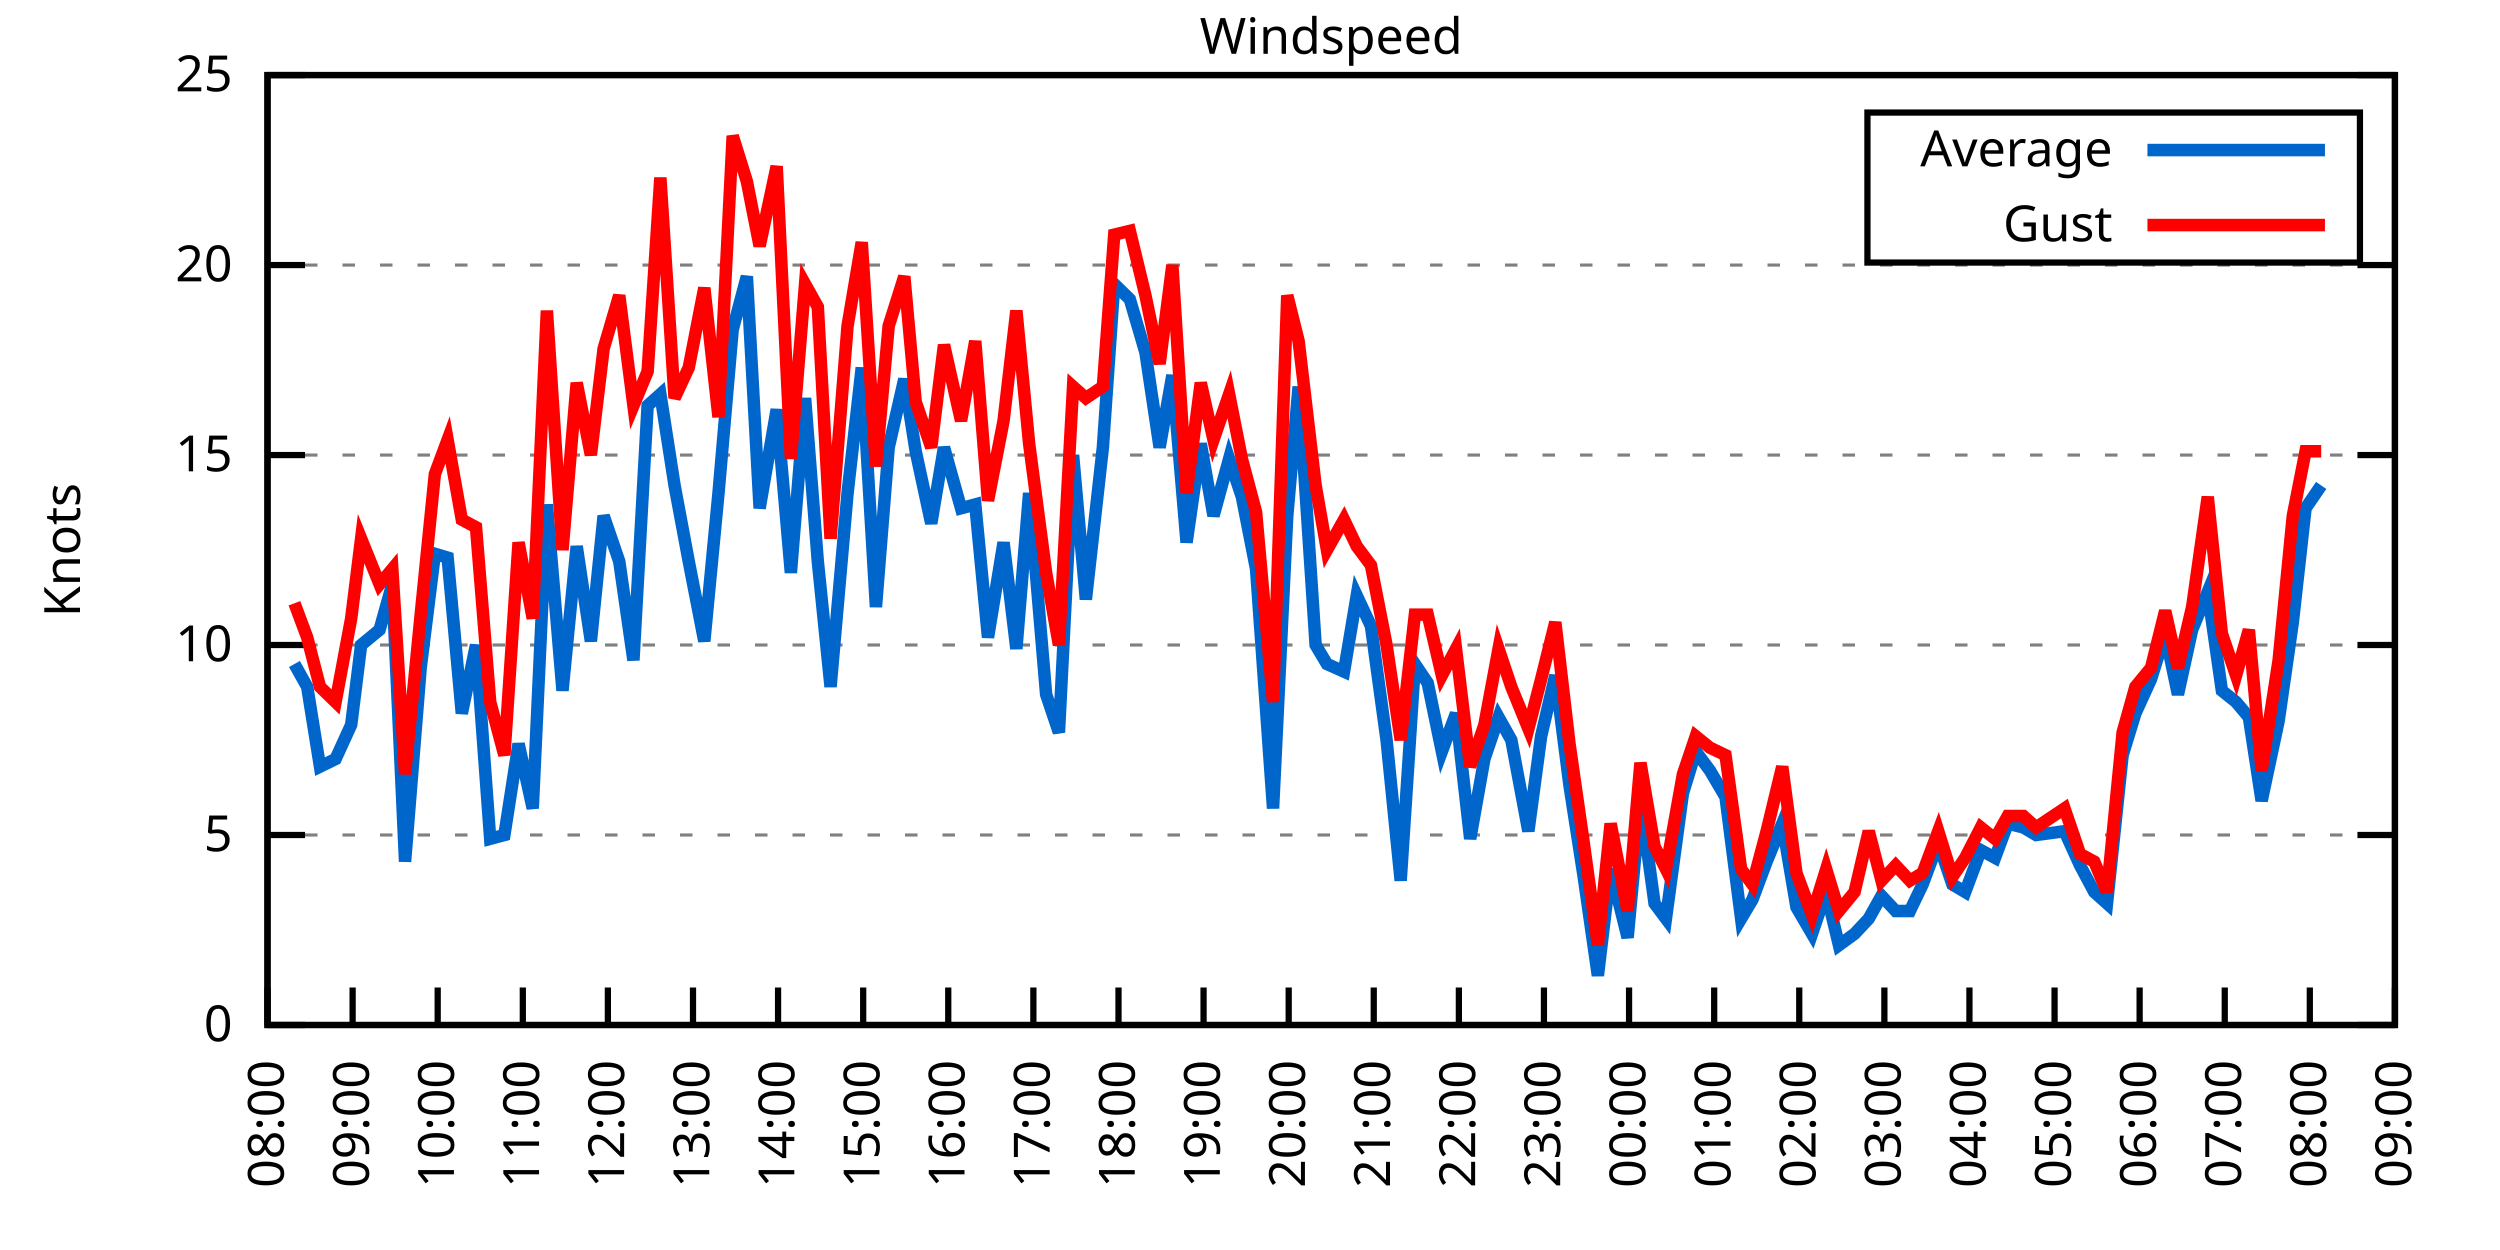
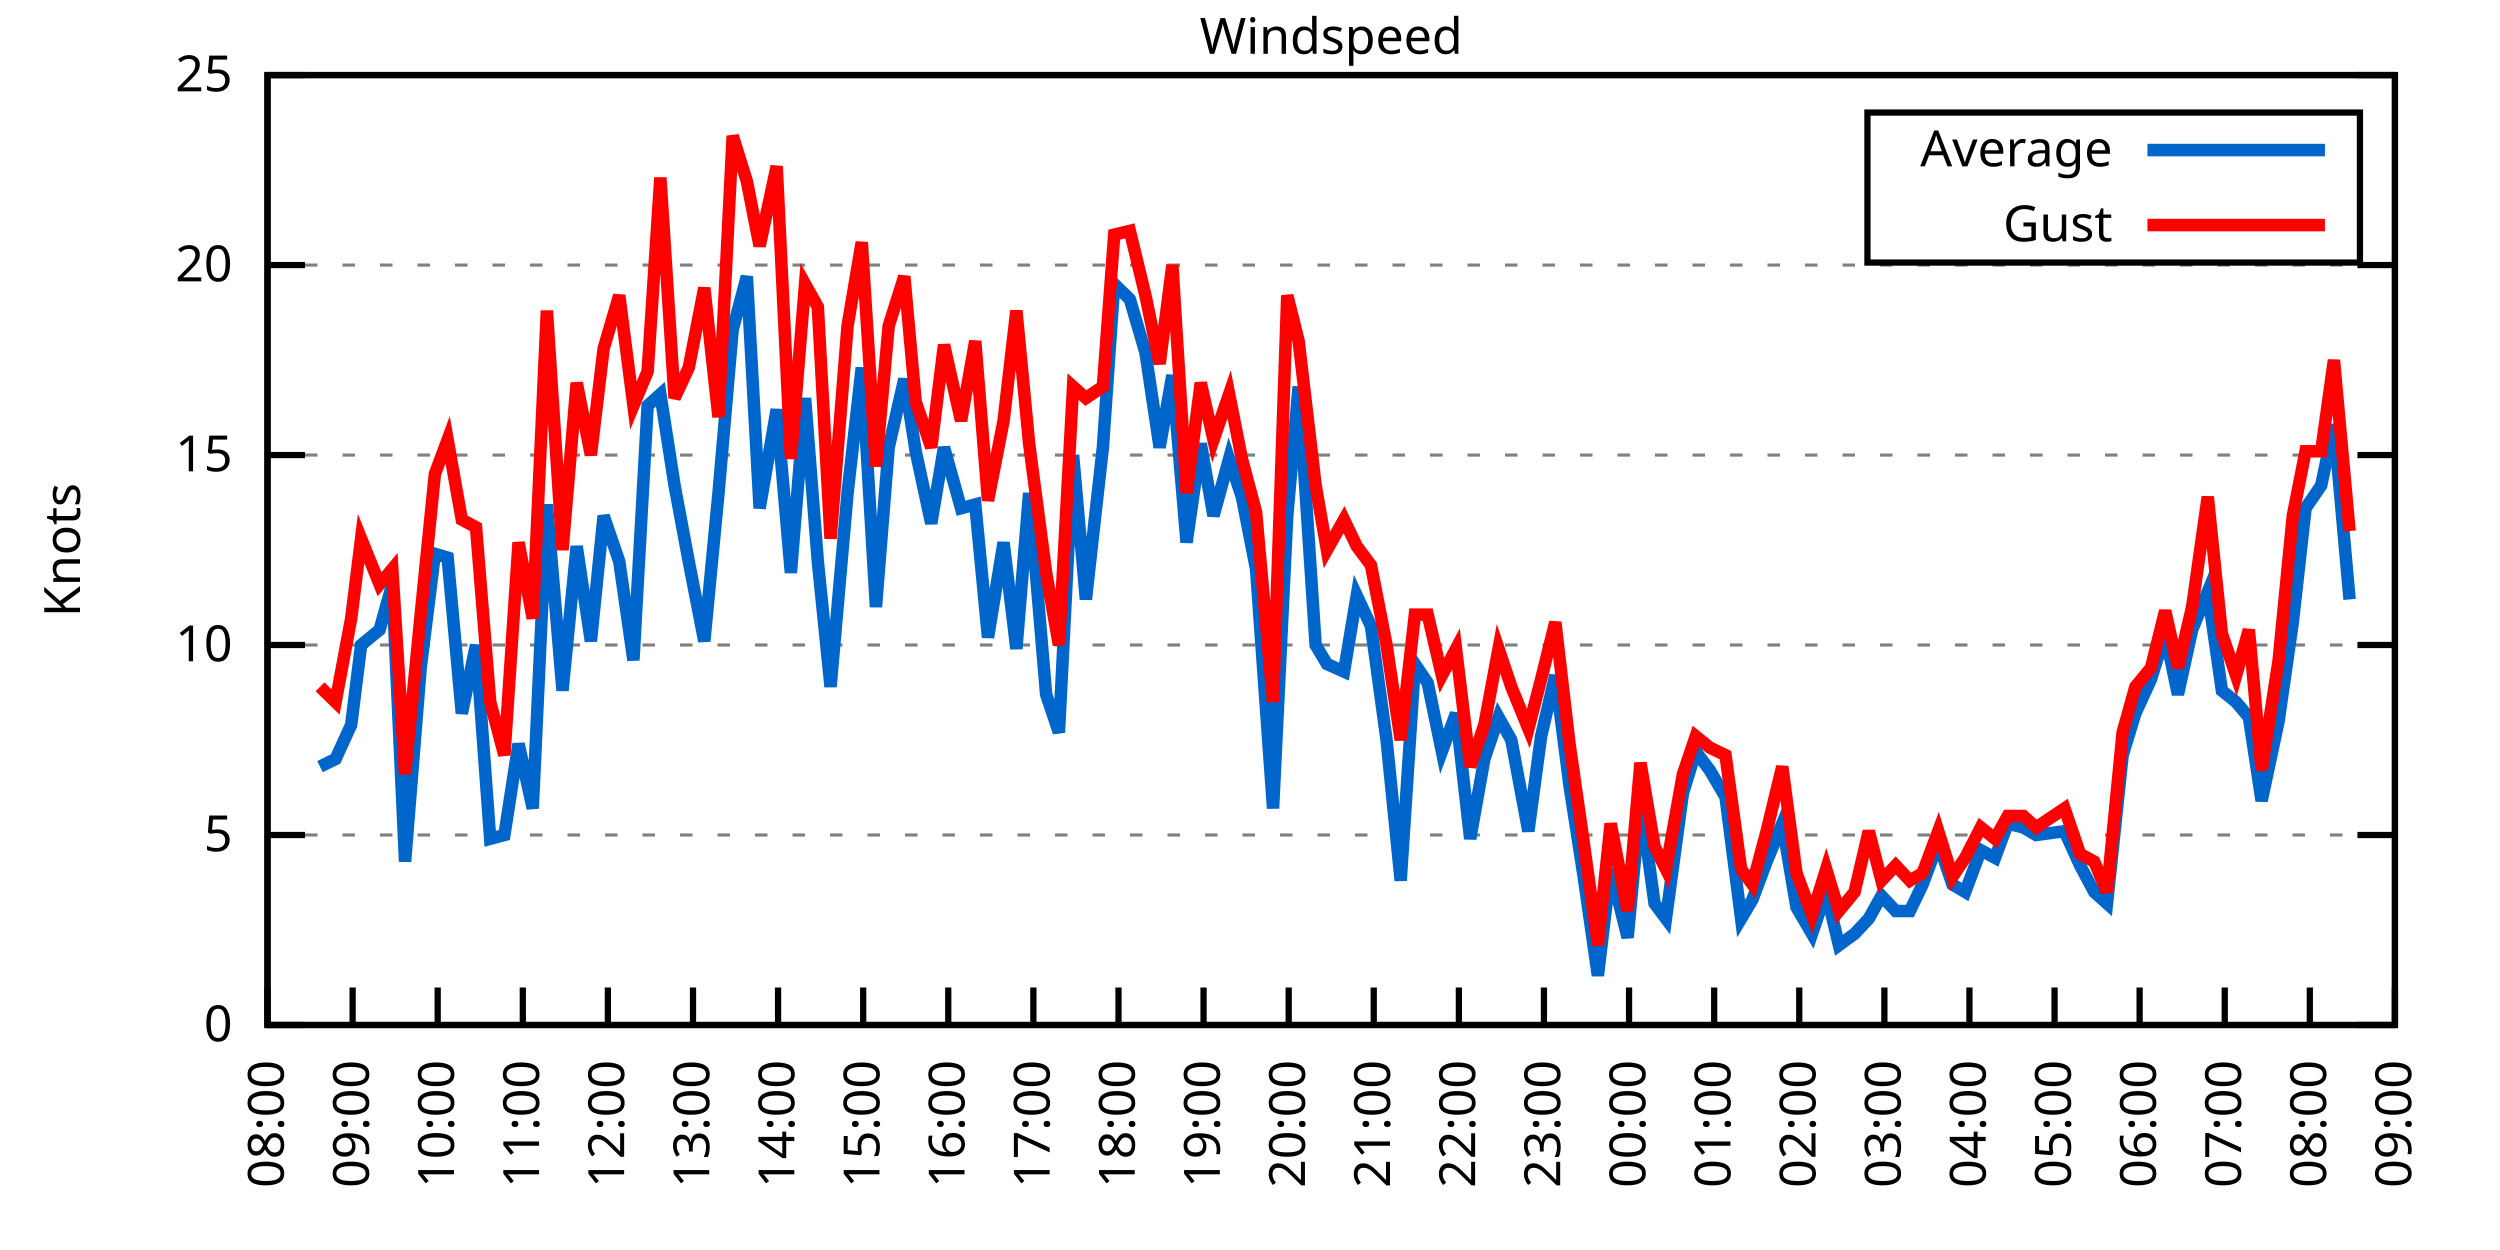
<svg xmlns="http://www.w3.org/2000/svg" xmlns:xlink="http://www.w3.org/1999/xlink" width="400" height="200" viewBox="0 0 400 200">
  <g id="gnuplot_canvas">
    <rect x="0" y="0" width="400" height="200" fill="none" />
    <defs>
      <circle id="gpDot" r="0.5" stroke-width="0.5" stroke="currentColor" />
      <path id="gpPt0" stroke-width="0.333" stroke="currentColor" d="M-1,0 h2 M0,-1 v2" />
      <path id="gpPt1" stroke-width="0.333" stroke="currentColor" d="M-1,-1 L1,1 M1,-1 L-1,1" />
      <path id="gpPt2" stroke-width="0.333" stroke="currentColor" d="M-1,0 L1,0 M0,-1 L0,1 M-1,-1 L1,1 M-1,1 L1,-1" />
      <rect id="gpPt3" stroke-width="0.333" stroke="currentColor" x="-1" y="-1" width="2" height="2" />
      <rect id="gpPt4" stroke-width="0.333" stroke="currentColor" fill="currentColor" x="-1" y="-1" width="2" height="2" />
      <circle id="gpPt5" stroke-width="0.333" stroke="currentColor" cx="0" cy="0" r="1" />
      <use xlink:href="#gpPt5" id="gpPt6" fill="currentColor" stroke="none" />
      <path id="gpPt7" stroke-width="0.333" stroke="currentColor" d="M0,-1.33 L-1.33,0.67 L1.33,0.67 z" />
      <use xlink:href="#gpPt7" id="gpPt8" fill="currentColor" stroke="none" />
      <use xlink:href="#gpPt7" id="gpPt9" stroke="currentColor" transform="rotate(180)" />
      <use xlink:href="#gpPt9" id="gpPt10" fill="currentColor" stroke="none" />
      <use xlink:href="#gpPt3" id="gpPt11" stroke="currentColor" transform="rotate(45)" />
      <use xlink:href="#gpPt11" id="gpPt12" fill="currentColor" stroke="none" />
      <path id="gpPt13" stroke-width="0.333" stroke="currentColor" d="M0,1.330 L1.265,0.411 L0.782,-1.067 L-0.782,-1.076 L-1.265,0.411 z" />
      <use xlink:href="#gpPt13" id="gpPt14" fill="currentColor" stroke="none" />
      <filter id="textbox" filterUnits="objectBoundingBox" x="0" y="0" height="1" width="1">
        <feFlood flood-color="white" flood-opacity="1" result="bgnd" />
        <feComposite in="SourceGraphic" in2="bgnd" operator="atop" />
      </filter>
      <filter id="greybox" filterUnits="objectBoundingBox" x="0" y="0" height="1" width="1">
        <feFlood flood-color="lightgrey" flood-opacity="1" result="grey" />
        <feComposite in="SourceGraphic" in2="grey" operator="atop" />
      </filter>
    </defs>
    <g fill="none" color="white" stroke="currentColor" stroke-width="1.00" stroke-linecap="butt" stroke-linejoin="miter">
</g>
    <g fill="none" color="black" stroke="currentColor" stroke-width="1.00" stroke-linecap="butt" stroke-linejoin="miter">
      <g stroke="none" shape-rendering="crispEdges">
        <polygon fill="rgb(255, 255, 255)" points="42.80,164.00 383.18,164.00 383.18,12.02 42.80,12.02 " />
      </g>
    </g>
    <g fill="none" color="black" stroke="currentColor" stroke-width="1.00" stroke-linecap="butt" stroke-linejoin="miter">
</g>
    <g fill="none" color="black" stroke="black" stroke-width="0.50" stroke-linecap="butt" stroke-linejoin="miter">
</g>
    <g fill="none" color="gray" stroke="currentColor" stroke-width="0.50" stroke-linecap="butt" stroke-linejoin="miter">
      <path stroke="gray" stroke-dasharray="2,4" class="gridline" d="M42.80,164.00 L383.19,164.00  " />
    </g>
    <g fill="none" color="gray" stroke="gray" stroke-width="1.00" stroke-linecap="butt" stroke-linejoin="miter">
</g>
    <g fill="none" color="black" stroke="currentColor" stroke-width="1.00" stroke-linecap="butt" stroke-linejoin="miter">
      <path stroke="black" d="M42.80,164.00 L48.80,164.00 M383.19,164.00 L377.19,164.00  " />
      <g transform="translate(37.20,166.60)" stroke="none" fill="black" font-family="Sans" font-size="8.00" text-anchor="end">
        <text>
          <tspan font-family="Sans"> 0</tspan>
        </text>
      </g>
    </g>
    <g fill="none" color="black" stroke="currentColor" stroke-width="1.00" stroke-linecap="butt" stroke-linejoin="miter">
</g>
    <g fill="none" color="black" stroke="black" stroke-width="0.50" stroke-linecap="butt" stroke-linejoin="miter">
</g>
    <g fill="none" color="gray" stroke="currentColor" stroke-width="0.50" stroke-linecap="butt" stroke-linejoin="miter">
      <path stroke="gray" stroke-dasharray="2,4" class="gridline" d="M42.80,133.60 L383.19,133.60  " />
    </g>
    <g fill="none" color="gray" stroke="gray" stroke-width="1.00" stroke-linecap="butt" stroke-linejoin="miter">
</g>
    <g fill="none" color="black" stroke="currentColor" stroke-width="1.00" stroke-linecap="butt" stroke-linejoin="miter">
      <path stroke="black" d="M42.80,133.60 L48.80,133.60 M383.19,133.60 L377.19,133.60  " />
      <g transform="translate(37.20,136.20)" stroke="none" fill="black" font-family="Sans" font-size="8.00" text-anchor="end">
        <text>
          <tspan font-family="Sans"> 5</tspan>
        </text>
      </g>
    </g>
    <g fill="none" color="black" stroke="currentColor" stroke-width="1.00" stroke-linecap="butt" stroke-linejoin="miter">
</g>
    <g fill="none" color="black" stroke="black" stroke-width="0.50" stroke-linecap="butt" stroke-linejoin="miter">
</g>
    <g fill="none" color="gray" stroke="currentColor" stroke-width="0.50" stroke-linecap="butt" stroke-linejoin="miter">
      <path stroke="gray" stroke-dasharray="2,4" class="gridline" d="M42.80,103.20 L383.19,103.20  " />
    </g>
    <g fill="none" color="gray" stroke="gray" stroke-width="1.00" stroke-linecap="butt" stroke-linejoin="miter">
</g>
    <g fill="none" color="black" stroke="currentColor" stroke-width="1.00" stroke-linecap="butt" stroke-linejoin="miter">
      <path stroke="black" d="M42.80,103.20 L48.80,103.20 M383.19,103.20 L377.19,103.20  " />
      <g transform="translate(37.20,105.80)" stroke="none" fill="black" font-family="Sans" font-size="8.00" text-anchor="end">
        <text>
          <tspan font-family="Sans"> 10</tspan>
        </text>
      </g>
    </g>
    <g fill="none" color="black" stroke="currentColor" stroke-width="1.00" stroke-linecap="butt" stroke-linejoin="miter">
</g>
    <g fill="none" color="black" stroke="black" stroke-width="0.50" stroke-linecap="butt" stroke-linejoin="miter">
</g>
    <g fill="none" color="gray" stroke="currentColor" stroke-width="0.50" stroke-linecap="butt" stroke-linejoin="miter">
      <path stroke="gray" stroke-dasharray="2,4" class="gridline" d="M42.80,72.81 L383.19,72.81  " />
    </g>
    <g fill="none" color="gray" stroke="gray" stroke-width="1.00" stroke-linecap="butt" stroke-linejoin="miter">
</g>
    <g fill="none" color="black" stroke="currentColor" stroke-width="1.00" stroke-linecap="butt" stroke-linejoin="miter">
      <path stroke="black" d="M42.80,72.81 L48.80,72.81 M383.19,72.81 L377.19,72.81  " />
      <g transform="translate(37.20,75.41)" stroke="none" fill="black" font-family="Sans" font-size="8.00" text-anchor="end">
        <text>
          <tspan font-family="Sans"> 15</tspan>
        </text>
      </g>
    </g>
    <g fill="none" color="black" stroke="currentColor" stroke-width="1.00" stroke-linecap="butt" stroke-linejoin="miter">
</g>
    <g fill="none" color="black" stroke="black" stroke-width="0.50" stroke-linecap="butt" stroke-linejoin="miter">
</g>
    <g fill="none" color="gray" stroke="currentColor" stroke-width="0.50" stroke-linecap="butt" stroke-linejoin="miter">
      <path stroke="gray" stroke-dasharray="2,4" class="gridline" d="M42.80,42.41 L383.19,42.41  " />
    </g>
    <g fill="none" color="gray" stroke="gray" stroke-width="1.00" stroke-linecap="butt" stroke-linejoin="miter">
</g>
    <g fill="none" color="black" stroke="currentColor" stroke-width="1.00" stroke-linecap="butt" stroke-linejoin="miter">
      <path stroke="black" d="M42.80,42.41 L48.80,42.41 M383.19,42.41 L377.19,42.41  " />
      <g transform="translate(37.20,45.01)" stroke="none" fill="black" font-family="Sans" font-size="8.00" text-anchor="end">
        <text>
          <tspan font-family="Sans"> 20</tspan>
        </text>
      </g>
    </g>
    <g fill="none" color="black" stroke="currentColor" stroke-width="1.00" stroke-linecap="butt" stroke-linejoin="miter">
</g>
    <g fill="none" color="black" stroke="black" stroke-width="0.50" stroke-linecap="butt" stroke-linejoin="miter">
</g>
    <g fill="none" color="gray" stroke="currentColor" stroke-width="0.50" stroke-linecap="butt" stroke-linejoin="miter">
      <path stroke="gray" stroke-dasharray="2,4" class="gridline" d="M42.80,12.01 L383.19,12.01  " />
    </g>
    <g fill="none" color="gray" stroke="gray" stroke-width="1.00" stroke-linecap="butt" stroke-linejoin="miter">
</g>
    <g fill="none" color="black" stroke="currentColor" stroke-width="1.00" stroke-linecap="butt" stroke-linejoin="miter">
      <path stroke="black" d="M42.80,12.01 L48.80,12.01 M383.19,12.01 L377.19,12.01  " />
      <g transform="translate(37.20,14.61)" stroke="none" fill="black" font-family="Sans" font-size="8.00" text-anchor="end">
        <text>
          <tspan font-family="Sans"> 25</tspan>
        </text>
      </g>
    </g>
    <g fill="none" color="black" stroke="currentColor" stroke-width="1.00" stroke-linecap="butt" stroke-linejoin="miter">
      <path stroke="black" d="M42.80,164.00 L42.80,158.00  " />
      <g transform="translate(45.40,169.60) rotate(270.00)" stroke="none" fill="black" font-family="Sans" font-size="8.00" text-anchor="end">
        <text>
          <tspan font-family="Sans">08:00</tspan>
        </text>
      </g>
    </g>
    <g fill="none" color="black" stroke="currentColor" stroke-width="1.00" stroke-linecap="butt" stroke-linejoin="miter">
      <path stroke="black" d="M56.42,164.00 L56.42,158.00  " />
      <g transform="translate(59.02,169.60) rotate(270.00)" stroke="none" fill="black" font-family="Sans" font-size="8.00" text-anchor="end">
        <text>
          <tspan font-family="Sans">09:00</tspan>
        </text>
      </g>
    </g>
    <g fill="none" color="black" stroke="currentColor" stroke-width="1.00" stroke-linecap="butt" stroke-linejoin="miter">
      <path stroke="black" d="M70.03,164.00 L70.03,158.00  " />
      <g transform="translate(72.63,169.60) rotate(270.00)" stroke="none" fill="black" font-family="Sans" font-size="8.00" text-anchor="end">
        <text>
          <tspan font-family="Sans">10:00</tspan>
        </text>
      </g>
    </g>
    <g fill="none" color="black" stroke="currentColor" stroke-width="1.00" stroke-linecap="butt" stroke-linejoin="miter">
      <path stroke="black" d="M83.65,164.00 L83.65,158.00  " />
      <g transform="translate(86.25,169.60) rotate(270.00)" stroke="none" fill="black" font-family="Sans" font-size="8.00" text-anchor="end">
        <text>
          <tspan font-family="Sans">11:00</tspan>
        </text>
      </g>
    </g>
    <g fill="none" color="black" stroke="currentColor" stroke-width="1.00" stroke-linecap="butt" stroke-linejoin="miter">
      <path stroke="black" d="M97.26,164.00 L97.26,158.00  " />
      <g transform="translate(99.86,169.60) rotate(270.00)" stroke="none" fill="black" font-family="Sans" font-size="8.00" text-anchor="end">
        <text>
          <tspan font-family="Sans">12:00</tspan>
        </text>
      </g>
    </g>
    <g fill="none" color="black" stroke="currentColor" stroke-width="1.00" stroke-linecap="butt" stroke-linejoin="miter">
      <path stroke="black" d="M110.88,164.00 L110.88,158.00  " />
      <g transform="translate(113.48,169.60) rotate(270.00)" stroke="none" fill="black" font-family="Sans" font-size="8.00" text-anchor="end">
        <text>
          <tspan font-family="Sans">13:00</tspan>
        </text>
      </g>
    </g>
    <g fill="none" color="black" stroke="currentColor" stroke-width="1.00" stroke-linecap="butt" stroke-linejoin="miter">
      <path stroke="black" d="M124.49,164.00 L124.49,158.00  " />
      <g transform="translate(127.09,169.60) rotate(270.00)" stroke="none" fill="black" font-family="Sans" font-size="8.00" text-anchor="end">
        <text>
          <tspan font-family="Sans">14:00</tspan>
        </text>
      </g>
    </g>
    <g fill="none" color="black" stroke="currentColor" stroke-width="1.00" stroke-linecap="butt" stroke-linejoin="miter">
      <path stroke="black" d="M138.11,164.00 L138.11,158.00  " />
      <g transform="translate(140.71,169.60) rotate(270.00)" stroke="none" fill="black" font-family="Sans" font-size="8.00" text-anchor="end">
        <text>
          <tspan font-family="Sans">15:00</tspan>
        </text>
      </g>
    </g>
    <g fill="none" color="black" stroke="currentColor" stroke-width="1.00" stroke-linecap="butt" stroke-linejoin="miter">
      <path stroke="black" d="M151.72,164.00 L151.72,158.00  " />
      <g transform="translate(154.32,169.60) rotate(270.00)" stroke="none" fill="black" font-family="Sans" font-size="8.00" text-anchor="end">
        <text>
          <tspan font-family="Sans">16:00</tspan>
        </text>
      </g>
    </g>
    <g fill="none" color="black" stroke="currentColor" stroke-width="1.00" stroke-linecap="butt" stroke-linejoin="miter">
      <path stroke="black" d="M165.34,164.00 L165.34,158.00  " />
      <g transform="translate(167.94,169.60) rotate(270.00)" stroke="none" fill="black" font-family="Sans" font-size="8.00" text-anchor="end">
        <text>
          <tspan font-family="Sans">17:00</tspan>
        </text>
      </g>
    </g>
    <g fill="none" color="black" stroke="currentColor" stroke-width="1.00" stroke-linecap="butt" stroke-linejoin="miter">
      <path stroke="black" d="M178.96,164.00 L178.96,158.00  " />
      <g transform="translate(181.56,169.60) rotate(270.00)" stroke="none" fill="black" font-family="Sans" font-size="8.00" text-anchor="end">
        <text>
          <tspan font-family="Sans">18:00</tspan>
        </text>
      </g>
    </g>
    <g fill="none" color="black" stroke="currentColor" stroke-width="1.00" stroke-linecap="butt" stroke-linejoin="miter">
      <path stroke="black" d="M192.57,164.00 L192.57,158.00  " />
      <g transform="translate(195.17,169.60) rotate(270.00)" stroke="none" fill="black" font-family="Sans" font-size="8.00" text-anchor="end">
        <text>
          <tspan font-family="Sans">19:00</tspan>
        </text>
      </g>
    </g>
    <g fill="none" color="black" stroke="currentColor" stroke-width="1.00" stroke-linecap="butt" stroke-linejoin="miter">
      <path stroke="black" d="M206.19,164.00 L206.19,158.00  " />
      <g transform="translate(208.79,169.60) rotate(270.00)" stroke="none" fill="black" font-family="Sans" font-size="8.00" text-anchor="end">
        <text>
          <tspan font-family="Sans">20:00</tspan>
        </text>
      </g>
    </g>
    <g fill="none" color="black" stroke="currentColor" stroke-width="1.00" stroke-linecap="butt" stroke-linejoin="miter">
      <path stroke="black" d="M219.80,164.00 L219.80,158.00  " />
      <g transform="translate(222.40,169.60) rotate(270.00)" stroke="none" fill="black" font-family="Sans" font-size="8.00" text-anchor="end">
        <text>
          <tspan font-family="Sans">21:00</tspan>
        </text>
      </g>
    </g>
    <g fill="none" color="black" stroke="currentColor" stroke-width="1.00" stroke-linecap="butt" stroke-linejoin="miter">
      <path stroke="black" d="M233.42,164.00 L233.42,158.00  " />
      <g transform="translate(236.02,169.60) rotate(270.00)" stroke="none" fill="black" font-family="Sans" font-size="8.00" text-anchor="end">
        <text>
          <tspan font-family="Sans">22:00</tspan>
        </text>
      </g>
    </g>
    <g fill="none" color="black" stroke="currentColor" stroke-width="1.00" stroke-linecap="butt" stroke-linejoin="miter">
      <path stroke="black" d="M247.03,164.00 L247.03,158.00  " />
      <g transform="translate(249.63,169.60) rotate(270.00)" stroke="none" fill="black" font-family="Sans" font-size="8.00" text-anchor="end">
        <text>
          <tspan font-family="Sans">23:00</tspan>
        </text>
      </g>
    </g>
    <g fill="none" color="black" stroke="currentColor" stroke-width="1.00" stroke-linecap="butt" stroke-linejoin="miter">
      <path stroke="black" d="M260.65,164.00 L260.65,158.00  " />
      <g transform="translate(263.25,169.60) rotate(270.00)" stroke="none" fill="black" font-family="Sans" font-size="8.00" text-anchor="end">
        <text>
          <tspan font-family="Sans">00:00</tspan>
        </text>
      </g>
    </g>
    <g fill="none" color="black" stroke="currentColor" stroke-width="1.00" stroke-linecap="butt" stroke-linejoin="miter">
      <path stroke="black" d="M274.27,164.00 L274.27,158.00  " />
      <g transform="translate(276.87,169.60) rotate(270.00)" stroke="none" fill="black" font-family="Sans" font-size="8.00" text-anchor="end">
        <text>
          <tspan font-family="Sans">01:00</tspan>
        </text>
      </g>
    </g>
    <g fill="none" color="black" stroke="currentColor" stroke-width="1.00" stroke-linecap="butt" stroke-linejoin="miter">
      <path stroke="black" d="M287.88,164.00 L287.88,158.00  " />
      <g transform="translate(290.48,169.60) rotate(270.00)" stroke="none" fill="black" font-family="Sans" font-size="8.00" text-anchor="end">
        <text>
          <tspan font-family="Sans">02:00</tspan>
        </text>
      </g>
    </g>
    <g fill="none" color="black" stroke="currentColor" stroke-width="1.00" stroke-linecap="butt" stroke-linejoin="miter">
      <path stroke="black" d="M301.50,164.00 L301.50,158.00  " />
      <g transform="translate(304.10,169.60) rotate(270.00)" stroke="none" fill="black" font-family="Sans" font-size="8.00" text-anchor="end">
        <text>
          <tspan font-family="Sans">03:00</tspan>
        </text>
      </g>
    </g>
    <g fill="none" color="black" stroke="currentColor" stroke-width="1.00" stroke-linecap="butt" stroke-linejoin="miter">
      <path stroke="black" d="M315.11,164.00 L315.11,158.00  " />
      <g transform="translate(317.71,169.60) rotate(270.00)" stroke="none" fill="black" font-family="Sans" font-size="8.00" text-anchor="end">
        <text>
          <tspan font-family="Sans">04:00</tspan>
        </text>
      </g>
    </g>
    <g fill="none" color="black" stroke="currentColor" stroke-width="1.00" stroke-linecap="butt" stroke-linejoin="miter">
      <path stroke="black" d="M328.73,164.00 L328.73,158.00  " />
      <g transform="translate(331.33,169.60) rotate(270.00)" stroke="none" fill="black" font-family="Sans" font-size="8.00" text-anchor="end">
        <text>
          <tspan font-family="Sans">05:00</tspan>
        </text>
      </g>
    </g>
    <g fill="none" color="black" stroke="currentColor" stroke-width="1.00" stroke-linecap="butt" stroke-linejoin="miter">
      <path stroke="black" d="M342.34,164.00 L342.34,158.00  " />
      <g transform="translate(344.94,169.60) rotate(270.00)" stroke="none" fill="black" font-family="Sans" font-size="8.00" text-anchor="end">
        <text>
          <tspan font-family="Sans">06:00</tspan>
        </text>
      </g>
    </g>
    <g fill="none" color="black" stroke="currentColor" stroke-width="1.00" stroke-linecap="butt" stroke-linejoin="miter">
      <path stroke="black" d="M355.96,164.00 L355.96,158.00  " />
      <g transform="translate(358.56,169.60) rotate(270.00)" stroke="none" fill="black" font-family="Sans" font-size="8.00" text-anchor="end">
        <text>
          <tspan font-family="Sans">07:00</tspan>
        </text>
      </g>
    </g>
    <g fill="none" color="black" stroke="currentColor" stroke-width="1.00" stroke-linecap="butt" stroke-linejoin="miter">
      <path stroke="black" d="M369.57,164.00 L369.57,158.00  " />
      <g transform="translate(372.17,169.60) rotate(270.00)" stroke="none" fill="black" font-family="Sans" font-size="8.00" text-anchor="end">
        <text>
          <tspan font-family="Sans">08:00</tspan>
        </text>
      </g>
    </g>
    <g fill="none" color="black" stroke="currentColor" stroke-width="1.00" stroke-linecap="butt" stroke-linejoin="miter">
      <path stroke="black" d="M383.19,164.00 L383.19,158.00  " />
      <g transform="translate(385.79,169.60) rotate(270.00)" stroke="none" fill="black" font-family="Sans" font-size="8.00" text-anchor="end">
        <text>
          <tspan font-family="Sans">09:00</tspan>
        </text>
      </g>
    </g>
    <g fill="none" color="black" stroke="currentColor" stroke-width="1.00" stroke-linecap="butt" stroke-linejoin="miter">
</g>
    <g fill="none" color="black" stroke="currentColor" stroke-width="1.00" stroke-linecap="butt" stroke-linejoin="miter">
      <path stroke="black" d="M42.80,12.01 L42.80,164.00 L383.19,164.00 L383.19,12.01 L42.80,12.01 Z  " />
    </g>
    <g fill="none" color="black" stroke="currentColor" stroke-width="1.00" stroke-linecap="butt" stroke-linejoin="miter">
</g>
    <g fill="none" color="black" stroke="currentColor" stroke-width="1.00" stroke-linecap="butt" stroke-linejoin="miter">
      <path stroke="black" d="M298.79,42.01 L298.79,18.01 L377.59,18.01 L377.59,42.01 L298.79,42.01 Z  " />
    </g>
    <g id="Windspeed_plot_1">
      <g fill="none" color="white" stroke="black" stroke-width="2.00" stroke-linecap="butt" stroke-linejoin="miter">
</g>
      <g fill="none" color="black" stroke="currentColor" stroke-width="2.00" stroke-linecap="butt" stroke-linejoin="miter">
        <g transform="translate(337.99,26.61)" stroke="none" fill="black" font-family="Sans" font-size="8.00" text-anchor="end">
          <text>
            <tspan font-family="Sans">Average</tspan>
          </text>
        </g>
      </g>
      <g fill="none" color="black" stroke="currentColor" stroke-width="2.00" stroke-linecap="butt" stroke-linejoin="miter">
-         <path stroke="rgb(  0, 102, 204)" d="M343.59,24.01 L371.99,24.01 M47.11,106.24 L49.15,109.89 L51.20,122.66 L53.69,121.44 L56.19,115.97 L57.78,103.20   L60.73,100.77 L62.77,93.48 L64.81,137.86 L67.31,106.85 L69.58,88.61 L71.62,89.22 L73.89,114.15 L76.16,103.20   L78.43,134.21 L80.70,133.60 L82.97,119.01 L85.24,129.35 L87.50,80.71 L90.00,110.50 L92.27,87.40 L94.54,102.60   L96.58,82.53 L99.08,89.83 L101.35,105.64 L103.62,64.90 L105.66,63.08 L107.93,77.67 L110.20,89.83 L112.69,102.60   L114.96,78.89 L117.23,52.74 L119.50,44.23 L121.54,81.32 L124.27,65.51 L126.54,91.65 L128.81,63.69 L130.85,89.83   L132.89,109.89 L135.61,78.89 L137.88,58.82 L140.15,97.12 L142.19,71.59 L144.69,60.65 L146.51,72.20 L149.00,83.75   L151.04,71.59 L153.77,81.32 L156.04,80.71 L158.08,101.99 L160.57,86.79 L162.62,103.81 L164.66,78.89 L167.38,111.11   L169.43,117.19 L171.69,72.81 L173.74,95.91 L176.46,71.59 L178.28,45.45 L180.77,47.88 L183.27,56.39 L185.54,71.59   L187.58,60.04 L189.85,86.79 L192.12,70.98 L194.16,82.53 L196.66,73.41 L198.70,79.49 L200.97,91.04 L203.69,129.35   L205.96,82.53 L207.78,61.86 L210.50,103.20 L212.31,106.24 L215.04,107.46 L217.08,95.30 L219.35,100.16 L221.85,118.40   L224.11,140.90 L226.38,106.24 L228.43,109.28 L230.70,120.23 L232.96,114.15 L235.23,134.21 L237.50,121.44 L239.77,114.76   L241.81,118.40 L244.54,132.99 L246.58,117.80 L248.85,108.07 L251.12,125.70 L253.39,140.29 L255.66,156.10 L257.70,139.07   L260.42,150.02 L262.47,128.13 L264.73,144.55 L266.55,146.98 L269.27,126.91 L271.32,120.23 L273.58,123.27 L276.08,127.52   L278.58,146.98 L280.39,143.94 L282.66,137.86 L285.16,131.78 L287.43,145.15 L289.92,149.41 L292.19,142.72 L294.23,151.23   L296.73,149.41 L299.00,146.98 L301.04,143.33 L303.31,145.76 L305.58,145.76 L307.62,141.51 L310.12,134.82 L312.39,141.51   L314.43,142.72 L316.93,136.03 L319.20,137.25 L321.24,131.78 L323.74,132.39 L325.78,133.60 L330.32,132.99 L332.81,138.47   L335.08,142.72 L337.12,144.55 L339.62,120.83 L341.66,114.15 L344.16,108.68 L346.43,101.38 L348.47,111.11 L350.74,100.77   L353.24,94.69 L355.50,110.50 L357.77,112.32 L359.82,114.76 L361.86,128.13 L364.58,115.36 L366.85,99.56 L368.89,81.32   L371.39,77.67  " />
+         <path stroke="rgb(  0, 102, 204)" d="M343.59,24.01 L371.99,24.01 M51.20,122.66 L53.69,121.44 L56.19,115.97 L57.78,103.20 L60.73,100.77 L62.77,93.48   L64.81,137.86 L67.31,106.85 L69.58,88.61 L71.62,89.22 L73.89,114.15 L76.16,103.20 L78.43,134.21 L80.70,133.60   L82.97,119.01 L85.24,129.35 L87.50,80.71 L90.00,110.50 L92.27,87.40 L94.54,102.60 L96.58,82.53 L99.08,89.83   L101.35,105.64 L103.62,64.90 L105.66,63.08 L107.93,77.67 L110.20,89.83 L112.69,102.60 L114.96,78.89 L117.23,52.74   L119.50,44.23 L121.54,81.32 L124.27,65.51 L126.54,91.65 L128.81,63.69 L130.85,89.83 L132.89,109.89 L135.61,78.89   L137.88,58.82 L140.15,97.12 L142.19,71.59 L144.69,60.65 L146.51,72.20 L149.00,83.75 L151.04,71.59 L153.77,81.32   L156.04,80.71 L158.08,101.99 L160.57,86.79 L162.62,103.81 L164.66,78.89 L167.38,111.11 L169.43,117.19 L171.69,72.81   L173.74,95.91 L176.46,71.59 L178.28,45.45 L180.77,47.88 L183.27,56.39 L185.54,71.59 L187.58,60.04 L189.85,86.79   L192.12,70.98 L194.16,82.53 L196.66,73.41 L198.70,79.49 L200.97,91.04 L203.69,129.35 L205.96,82.53 L207.78,61.86   L210.50,103.20 L212.31,106.24 L215.04,107.46 L217.08,95.30 L219.35,100.16 L221.85,118.40 L224.11,140.90 L226.38,106.24   L228.43,109.28 L230.70,120.23 L232.96,114.15 L235.23,134.21 L237.50,121.44 L239.77,114.76 L241.81,118.40 L244.54,132.99   L246.58,117.80 L248.85,108.07 L251.12,125.70 L253.39,140.29 L255.66,156.10 L257.70,139.07 L260.42,150.02 L262.47,128.13   L264.73,144.55 L266.55,146.98 L269.27,126.91 L271.32,120.23 L273.58,123.27 L276.08,127.52 L278.58,146.98 L280.39,143.94   L282.66,137.86 L285.16,131.78 L287.43,145.15 L289.92,149.41 L292.19,142.72 L294.23,151.23 L296.73,149.41 L299.00,146.98   L301.04,143.33 L303.31,145.76 L305.58,145.76 L307.62,141.51 L310.12,134.82 L312.39,141.51 L314.43,142.72 L316.93,136.03   L319.20,137.25 L321.24,131.78 L323.74,132.39 L325.78,133.60 L330.32,132.99 L332.81,138.47 L335.08,142.72 L337.12,144.55   L339.62,120.83 L341.66,114.15 L344.16,108.68 L346.43,101.38 L348.47,111.11 L350.74,100.77 L353.24,94.69 L355.50,110.50   L357.77,112.32 L359.82,114.76 L361.86,128.13 L364.58,115.36 L366.85,99.56 L368.89,81.32 L371.39,77.67 L373.43,67.94   L375.93,95.91  " />
      </g>
    </g>
    <g id="Windspeed_plot_2">
      <g fill="none" color="black" stroke="currentColor" stroke-width="2.00" stroke-linecap="butt" stroke-linejoin="miter">
        <g transform="translate(337.99,38.61)" stroke="none" fill="black" font-family="Sans" font-size="8.00" text-anchor="end">
          <text>
            <tspan font-family="Sans">Gust</tspan>
          </text>
        </g>
      </g>
      <g fill="none" color="black" stroke="currentColor" stroke-width="2.00" stroke-linecap="butt" stroke-linejoin="miter">
-         <path stroke="rgb(255,   0,   0)" d="M343.59,36.01 L371.99,36.01 M47.11,96.52 L49.15,101.99 L51.20,109.89 L53.69,112.32 L56.19,98.95 L57.78,86.18   L60.73,93.48 L62.77,91.04 L64.81,123.87 L67.31,98.34 L69.58,75.85 L71.62,70.37 L73.89,83.14 L76.16,84.36   L78.43,112.32 L80.70,120.83 L82.97,86.79 L85.24,98.95 L87.50,49.70 L90.00,88.00 L92.27,61.25 L94.54,72.81   L96.58,55.78 L99.08,47.27 L101.35,64.90 L103.62,59.43 L105.66,28.42 L107.93,63.69 L110.20,58.82 L112.69,46.06   L114.96,66.73 L117.23,21.74 L119.50,29.03 L121.54,39.37 L124.27,26.60 L126.54,73.41 L128.81,45.45 L130.85,49.10   L132.89,86.18 L135.61,52.14 L137.88,38.76 L140.15,74.63 L142.19,52.14 L144.69,44.23 L146.51,64.29 L149.00,71.59   L151.04,55.18 L153.77,67.33 L156.04,54.57 L158.08,80.10 L160.57,67.33 L162.62,49.70 L164.66,70.98 L167.38,91.65   L169.43,103.20 L171.69,61.86 L173.74,63.69 L176.46,61.86 L178.28,37.54 L180.77,36.94 L183.27,47.27 L185.54,58.21   L187.58,42.41 L189.85,78.89 L192.12,61.25 L194.16,70.37 L196.66,63.08 L198.70,73.41 L200.97,81.93 L203.69,112.32   L205.96,47.27 L207.78,54.57 L210.50,77.67 L212.31,88.00 L215.04,83.14 L217.08,87.40 L219.35,90.44 L221.85,103.20   L224.11,118.40 L226.38,98.34 L228.43,98.34 L230.70,108.07 L232.96,103.81 L235.23,122.66 L237.50,115.97 L239.77,103.81   L241.81,109.89 L244.54,116.58 L246.58,108.68 L248.85,99.56 L251.12,119.01 L253.39,134.82 L255.66,151.23 L257.70,131.78   L260.42,145.76 L262.47,122.05 L264.73,135.43 L266.55,139.07 L269.27,123.87 L271.32,117.80 L273.58,119.62 L276.08,120.83   L278.58,139.07 L280.39,141.51 L282.66,132.99 L285.16,122.66 L287.43,139.68 L289.92,146.37 L292.19,139.07 L294.23,145.76   L296.73,142.72 L299.00,132.99 L301.04,140.90 L303.31,138.47 L305.58,140.90 L307.62,139.68 L310.12,132.99 L312.39,140.29   L314.43,137.25 L316.93,132.39 L319.20,134.21 L321.24,130.56 L323.74,130.56 L325.78,132.39 L330.32,129.35 L332.81,136.64   L335.08,137.86 L337.12,142.72 L339.62,117.19 L341.66,109.89 L344.16,106.85 L346.43,97.73 L348.47,106.85 L350.74,97.12   L353.24,79.49 L355.50,101.38 L357.77,108.07 L359.82,100.77 L361.86,123.27 L364.58,105.64 L366.85,82.53 L368.89,72.20   L371.39,72.20  " />
+         <path stroke="rgb(255,   0,   0)" d="M343.59,36.01 L371.99,36.01 M51.20,109.89 L53.69,112.32 L56.19,98.95 L57.78,86.18 L60.73,93.48 L62.77,91.04   L64.81,123.87 L67.31,98.34 L69.58,75.85 L71.62,70.37 L73.89,83.14 L76.16,84.36 L78.43,112.32 L80.70,120.83   L82.97,86.79 L85.24,98.95 L87.50,49.70 L90.00,88.00 L92.27,61.25 L94.54,72.81 L96.58,55.78 L99.08,47.27   L101.35,64.90 L103.62,59.43 L105.66,28.42 L107.93,63.69 L110.20,58.82 L112.69,46.06 L114.96,66.73 L117.23,21.74   L119.50,29.03 L121.54,39.37 L124.27,26.60 L126.54,73.41 L128.81,45.45 L130.85,49.10 L132.89,86.18 L135.61,52.14   L137.88,38.76 L140.15,74.63 L142.19,52.14 L144.69,44.23 L146.51,64.29 L149.00,71.59 L151.04,55.18 L153.77,67.33   L156.04,54.57 L158.08,80.10 L160.57,67.33 L162.62,49.70 L164.66,70.98 L167.38,91.65 L169.43,103.20 L171.69,61.86   L173.74,63.69 L176.46,61.86 L178.28,37.54 L180.77,36.94 L183.27,47.27 L185.54,58.21 L187.58,42.41 L189.85,78.89   L192.12,61.25 L194.16,70.37 L196.66,63.08 L198.70,73.41 L200.97,81.93 L203.69,112.32 L205.96,47.27 L207.78,54.57   L210.50,77.67 L212.31,88.00 L215.04,83.14 L217.08,87.40 L219.35,90.44 L221.85,103.20 L224.11,118.40 L226.38,98.34   L228.43,98.34 L230.70,108.07 L232.96,103.81 L235.23,122.66 L237.50,115.97 L239.77,103.81 L241.81,109.89 L244.54,116.58   L246.58,108.68 L248.85,99.56 L251.12,119.01 L253.39,134.82 L255.66,151.23 L257.70,131.78 L260.42,145.76 L262.47,122.05   L264.73,135.43 L266.55,139.07 L269.27,123.87 L271.32,117.80 L273.58,119.62 L276.08,120.83 L278.58,139.07 L280.39,141.51   L282.66,132.99 L285.16,122.66 L287.43,139.68 L289.92,146.37 L292.19,139.07 L294.23,145.76 L296.73,142.72 L299.00,132.99   L301.04,140.90 L303.31,138.47 L305.58,140.90 L307.62,139.68 L310.12,132.99 L312.39,140.29 L314.43,137.25 L316.93,132.39   L319.20,134.21 L321.24,130.56 L323.74,130.56 L325.78,132.39 L330.32,129.35 L332.81,136.64 L335.08,137.86 L337.12,142.72   L339.62,117.19 L341.66,109.89 L344.16,106.85 L346.43,97.73 L348.47,106.85 L350.74,97.12 L353.24,79.49 L355.50,101.38   L357.77,108.07 L359.82,100.77 L361.86,123.27 L364.58,105.64 L366.85,82.53 L368.89,72.20 L371.39,72.20 L373.43,57.61   L375.93,84.97  " />
      </g>
    </g>
    <g fill="none" color="black" stroke="currentColor" stroke-width="2.00" stroke-linecap="butt" stroke-linejoin="miter">
</g>
    <g fill="none" color="black" stroke="black" stroke-width="1.00" stroke-linecap="butt" stroke-linejoin="miter">
</g>
    <g fill="none" color="black" stroke="currentColor" stroke-width="1.00" stroke-linecap="butt" stroke-linejoin="miter">
      <path stroke="black" d="M42.80,12.01 L42.80,164.00 L383.19,164.00 L383.19,12.01 L42.80,12.01 Z  " />
      <g transform="translate(12.80,88.01) rotate(270.00)" stroke="none" fill="black" font-family="Sans" font-size="8.00" text-anchor="middle">
        <text>
          <tspan font-family="Sans">Knots</tspan>
        </text>
      </g>
    </g>
    <g fill="none" color="black" stroke="currentColor" stroke-width="1.00" stroke-linecap="butt" stroke-linejoin="miter">
</g>
    <g fill="none" color="black" stroke="currentColor" stroke-width="1.00" stroke-linecap="butt" stroke-linejoin="miter">
      <g transform="translate(212.99,8.61)" stroke="none" fill="black" font-family="Sans" font-size="8.00" text-anchor="middle">
        <text>
          <tspan font-family="Sans">Windspeed</tspan>
        </text>
      </g>
    </g>
    <g fill="none" color="black" stroke="currentColor" stroke-width="1.00" stroke-linecap="butt" stroke-linejoin="miter">
</g>
  </g>
</svg>
